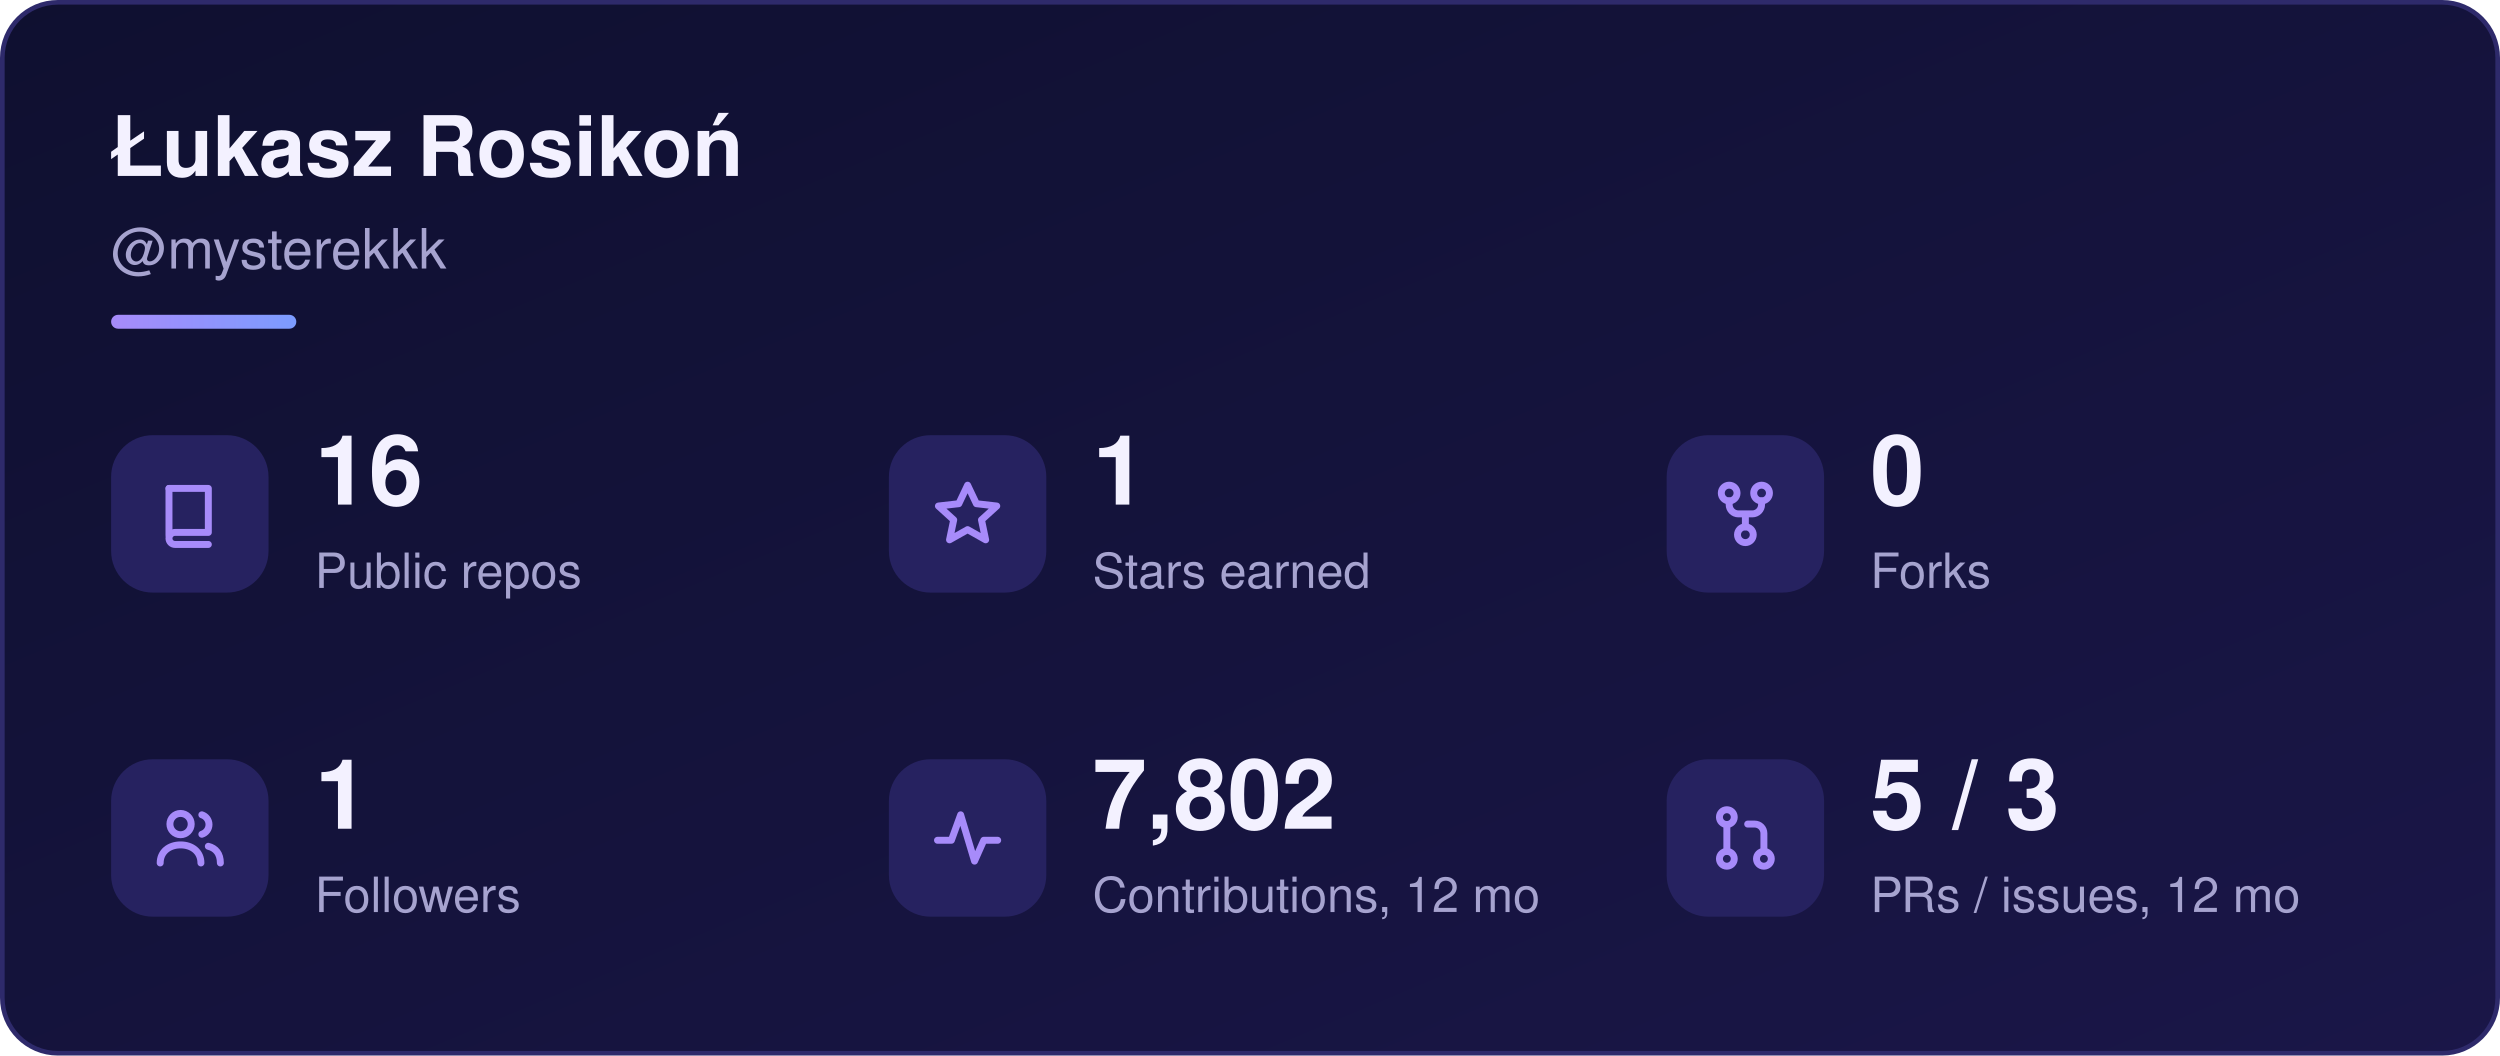
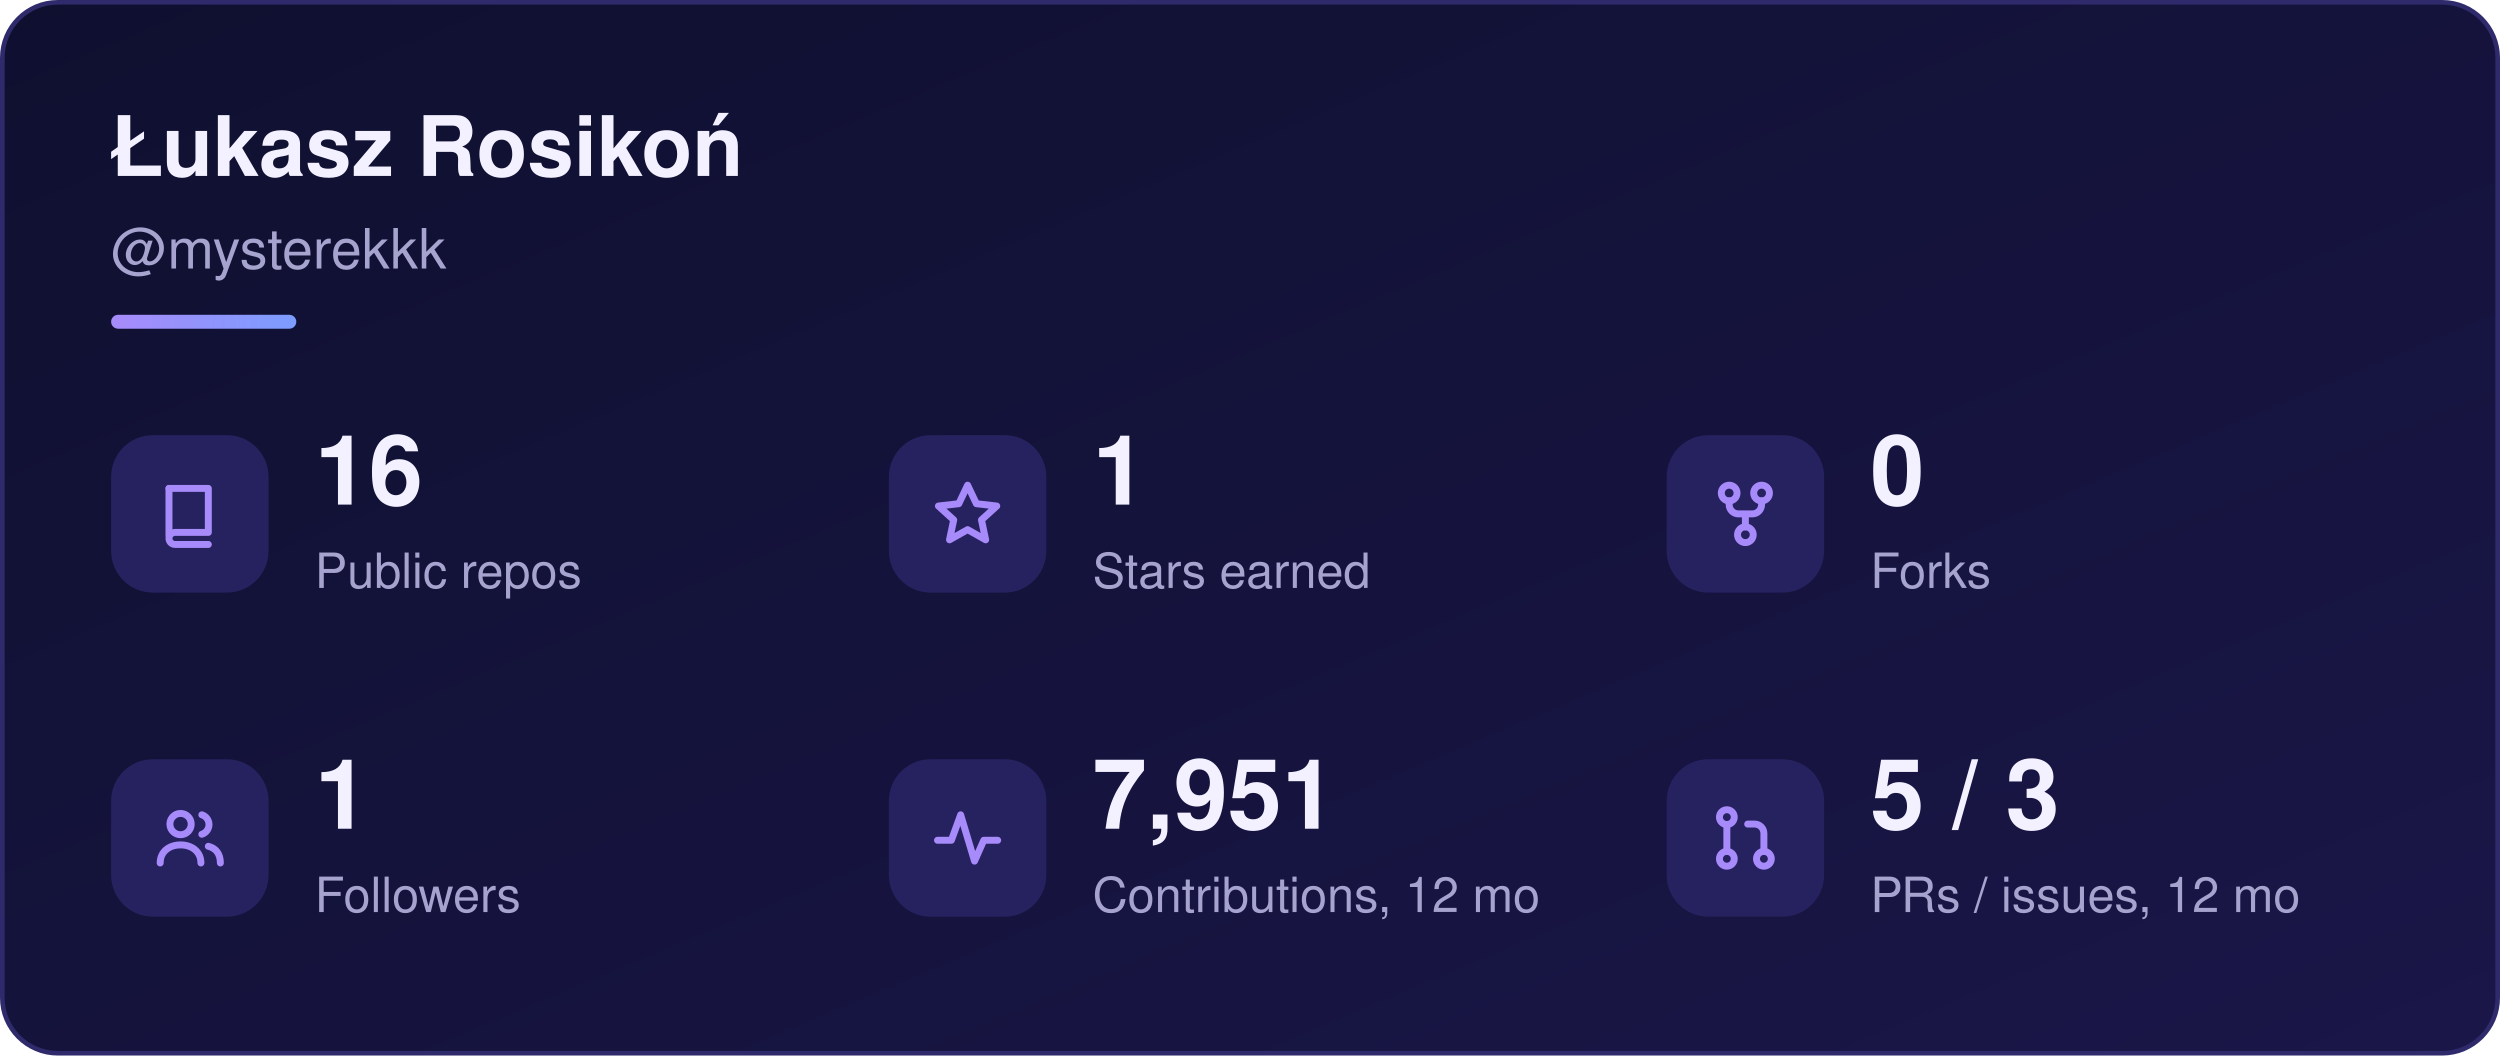
<svg xmlns="http://www.w3.org/2000/svg" width="540" height="228" viewBox="0 0 540 228" role="img" aria-labelledby="sk-title sk-desc">
  <defs>
    <linearGradient id="sk-bg" x1="0" y1="0" x2="1" y2="1">
      <stop offset="0" stop-color="#0f1030" />
      <stop offset="1" stop-color="#1a1648" />
    </linearGradient>
    <linearGradient id="sk-accent" x1="0" y1="0" x2="1" y2="0">
      <stop offset="0" stop-color="#a78bfa" />
      <stop offset="1" stop-color="#7c9cff" />
    </linearGradient>
  </defs>
  <rect x="0.5" y="0.5" width="539" height="227" rx="12" fill="url(#sk-bg)" stroke="#2e2a6b" stroke-width="1" />
  <g font-family="-apple-system, BlinkMacSystemFont, 'Segoe UI', Helvetica, Arial, sans-serif">
    <text x="24" y="38" font-size="18" font-weight="700" fill="#f3f1ff">Łukasz Rosikoń</text>
    <text x="24" y="58" font-size="12" fill="#a6a3cf">@mysterekkk</text>
    <rect x="24" y="68" width="40" height="3" rx="1.5" fill="url(#sk-accent)" />
    <rect x="24" y="94" width="34" height="34" rx="9" fill="#262260" />
    <g transform="translate(33 103) scale(1)" fill="none" stroke="#a78bfa" stroke-width="1.5" stroke-linecap="round" stroke-linejoin="round">
      <path d="M3.5 2.5h8.5v9.5H4.8a1.3 1.3 0 0 0 0 2.6H12" />
      <path d="M3.5 2.5v10.1" />
    </g>
    <text x="68" y="109" font-size="21" font-weight="700" fill="#f3f1ff">16</text>
    <text x="68" y="127" font-size="10.5" fill="#a6a3cf">Public repos</text>
    <rect x="192" y="94" width="34" height="34" rx="9" fill="#262260" />
    <g transform="translate(201 103) scale(1)" fill="none" stroke="#a78bfa" stroke-width="1.5" stroke-linecap="round" stroke-linejoin="round">
      <path d="M8 1.8l1.9 4 4.4.5-3.3 3 .9 4.3L8 11.4 4.1 13.6 5 9.3 1.7 6.3l4.4-.5z" />
    </g>
    <text x="236" y="109" font-size="21" font-weight="700" fill="#f3f1ff">1</text>
    <text x="236" y="127" font-size="10.5" fill="#a6a3cf">Stars earned</text>
    <rect x="360" y="94" width="34" height="34" rx="9" fill="#262260" />
    <g transform="translate(369 103) scale(1)" fill="none" stroke="#a78bfa" stroke-width="1.5" stroke-linecap="round" stroke-linejoin="round">
      <circle cx="4.5" cy="3.5" r="1.7" />
      <circle cx="11.5" cy="3.5" r="1.7" />
      <circle cx="8" cy="12.5" r="1.7" />
      <path d="M4.5 5.2v.8a2 2 0 0 0 2 2h3a2 2 0 0 0 2-2v-.8M8 8v2.8" />
    </g>
    <text x="404" y="109" font-size="21" font-weight="700" fill="#f3f1ff">0</text>
    <text x="404" y="127" font-size="10.5" fill="#a6a3cf">Forks</text>
    <rect x="24" y="164" width="34" height="34" rx="9" fill="#262260" />
    <g transform="translate(33 173) scale(1)" fill="none" stroke="#a78bfa" stroke-width="1.5" stroke-linecap="round" stroke-linejoin="round">
      <circle cx="6" cy="5" r="2.3" />
      <path d="M1.6 13.4c0-2.4 1.9-3.9 4.4-3.9s4.4 1.5 4.4 3.9" />
      <path d="M10.6 3a2.2 2.2 0 0 1 0 4.2M12 9.8c1.6.4 2.6 1.6 2.6 3.6" />
    </g>
    <text x="68" y="179" font-size="21" font-weight="700" fill="#f3f1ff">1</text>
    <text x="68" y="197" font-size="10.5" fill="#a6a3cf">Followers</text>
    <rect x="192" y="164" width="34" height="34" rx="9" fill="#262260" />
    <g transform="translate(201 173) scale(1)" fill="none" stroke="#a78bfa" stroke-width="1.5" stroke-linecap="round" stroke-linejoin="round">
      <path d="M1.5 8.5h3l2-5.5 3 10 2-4.5h3" />
    </g>
-     <text x="236" y="179" font-size="21" font-weight="700" fill="#f3f1ff">7,802</text>
+     <text x="236" y="179" font-size="21" font-weight="700" fill="#f3f1ff">7,951</text>
    <text x="236" y="197" font-size="10.5" fill="#a6a3cf">Contributions, 12 mo</text>
    <rect x="360" y="164" width="34" height="34" rx="9" fill="#262260" />
    <g transform="translate(369 173) scale(1)" fill="none" stroke="#a78bfa" stroke-width="1.5" stroke-linecap="round" stroke-linejoin="round">
      <circle cx="4" cy="3.5" r="1.6" />
      <circle cx="4" cy="12.5" r="1.6" />
      <circle cx="12" cy="12.5" r="1.6" />
      <path d="M4 5.1v5.8M12 10.9V7a2 2 0 0 0-2-2H8.5" />
    </g>
    <text x="404" y="179" font-size="21" font-weight="700" fill="#f3f1ff">5 / 3</text>
    <text x="404" y="197" font-size="10.5" fill="#a6a3cf">PRs / issues, 12 mo</text>
  </g>
</svg>
